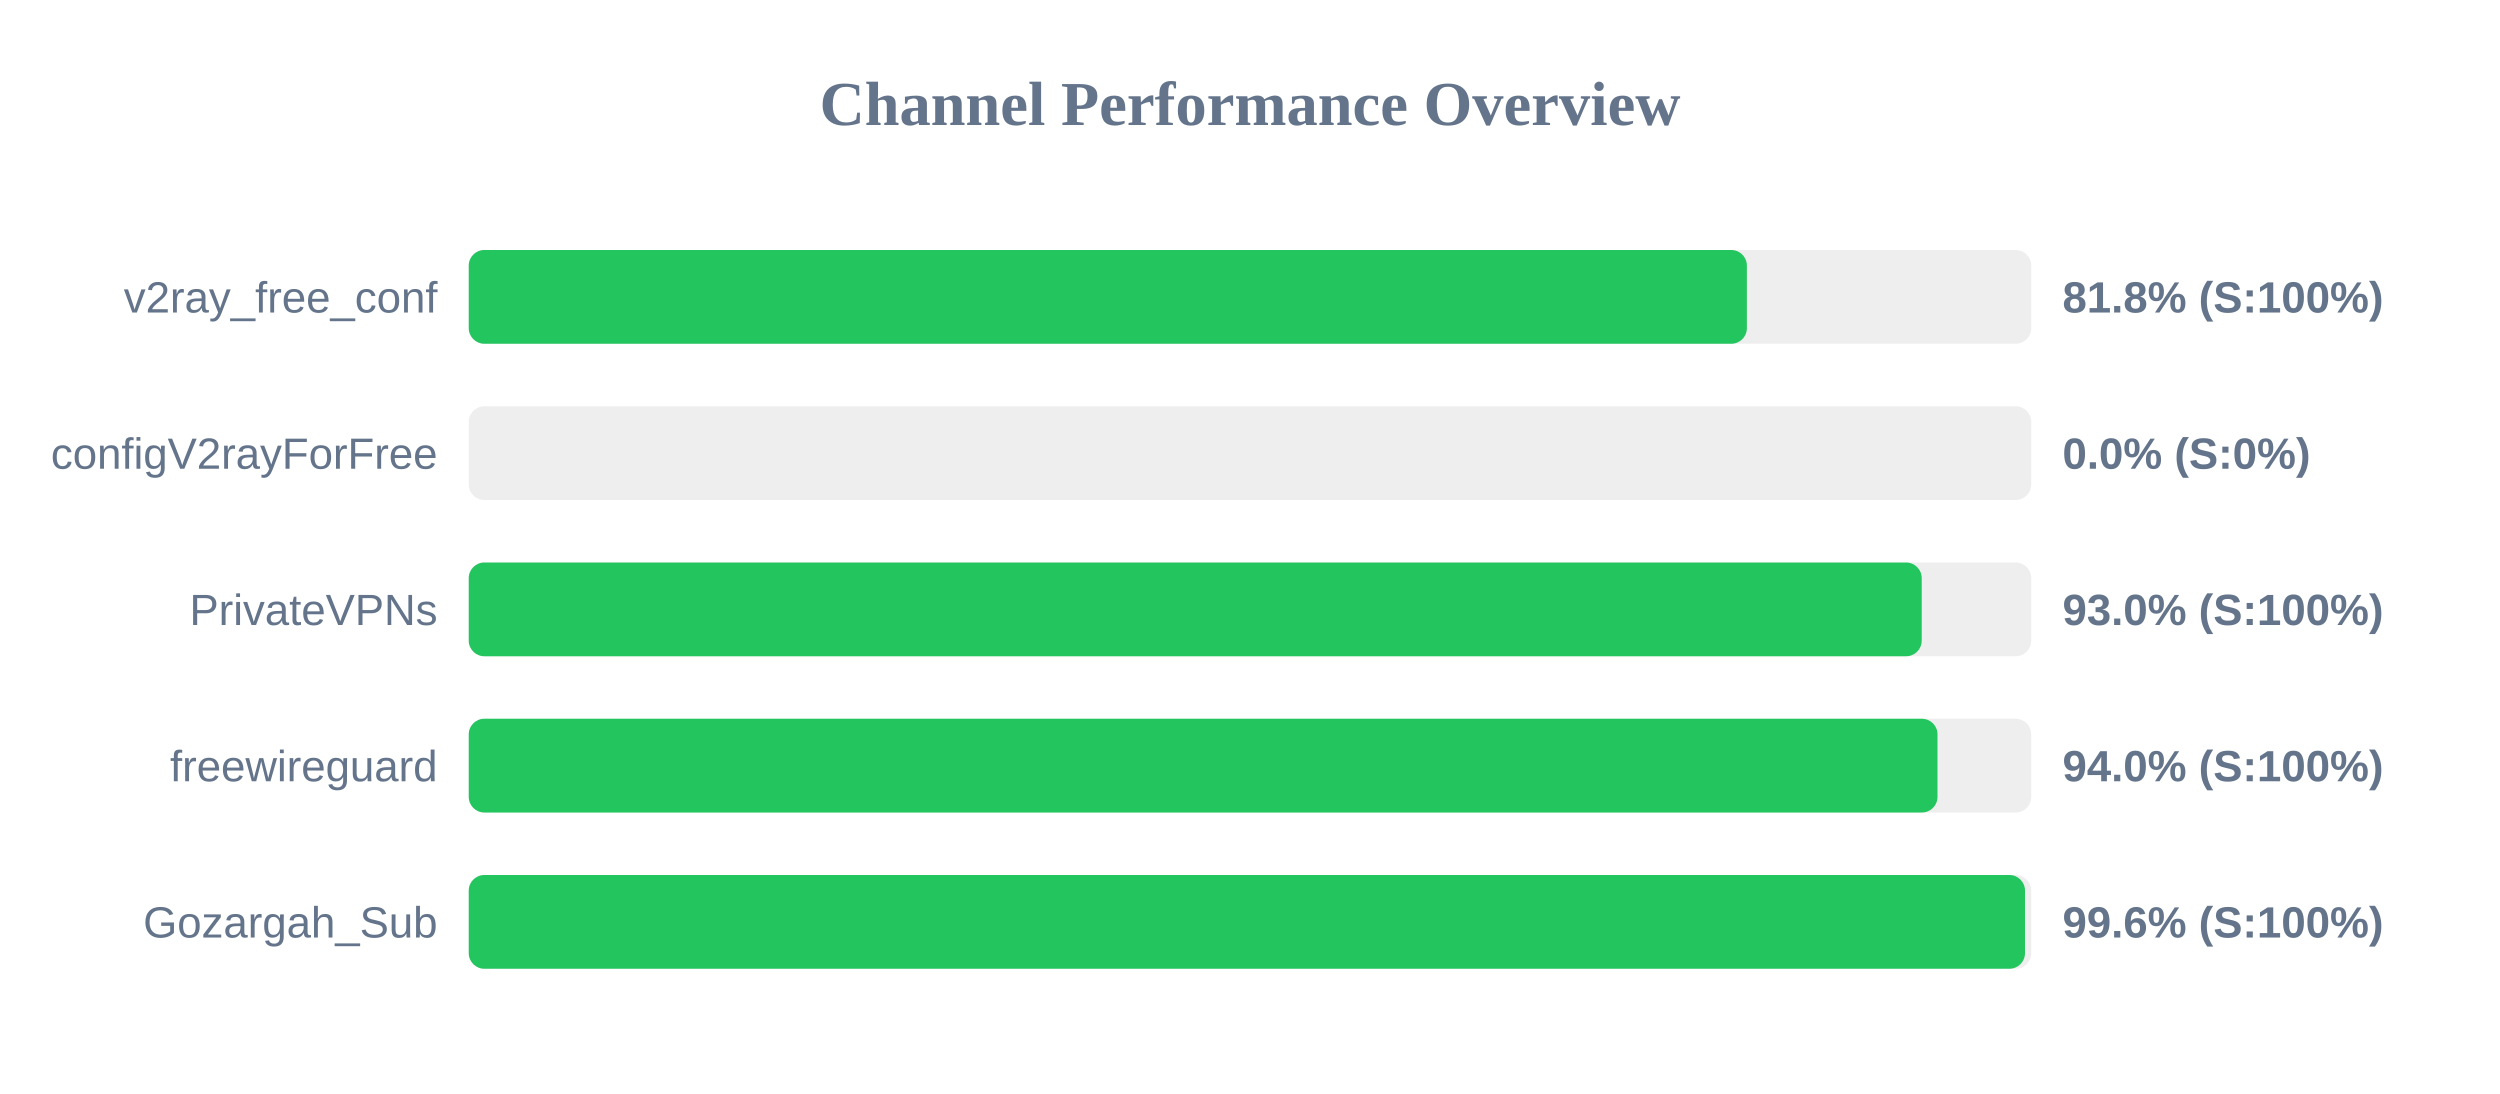
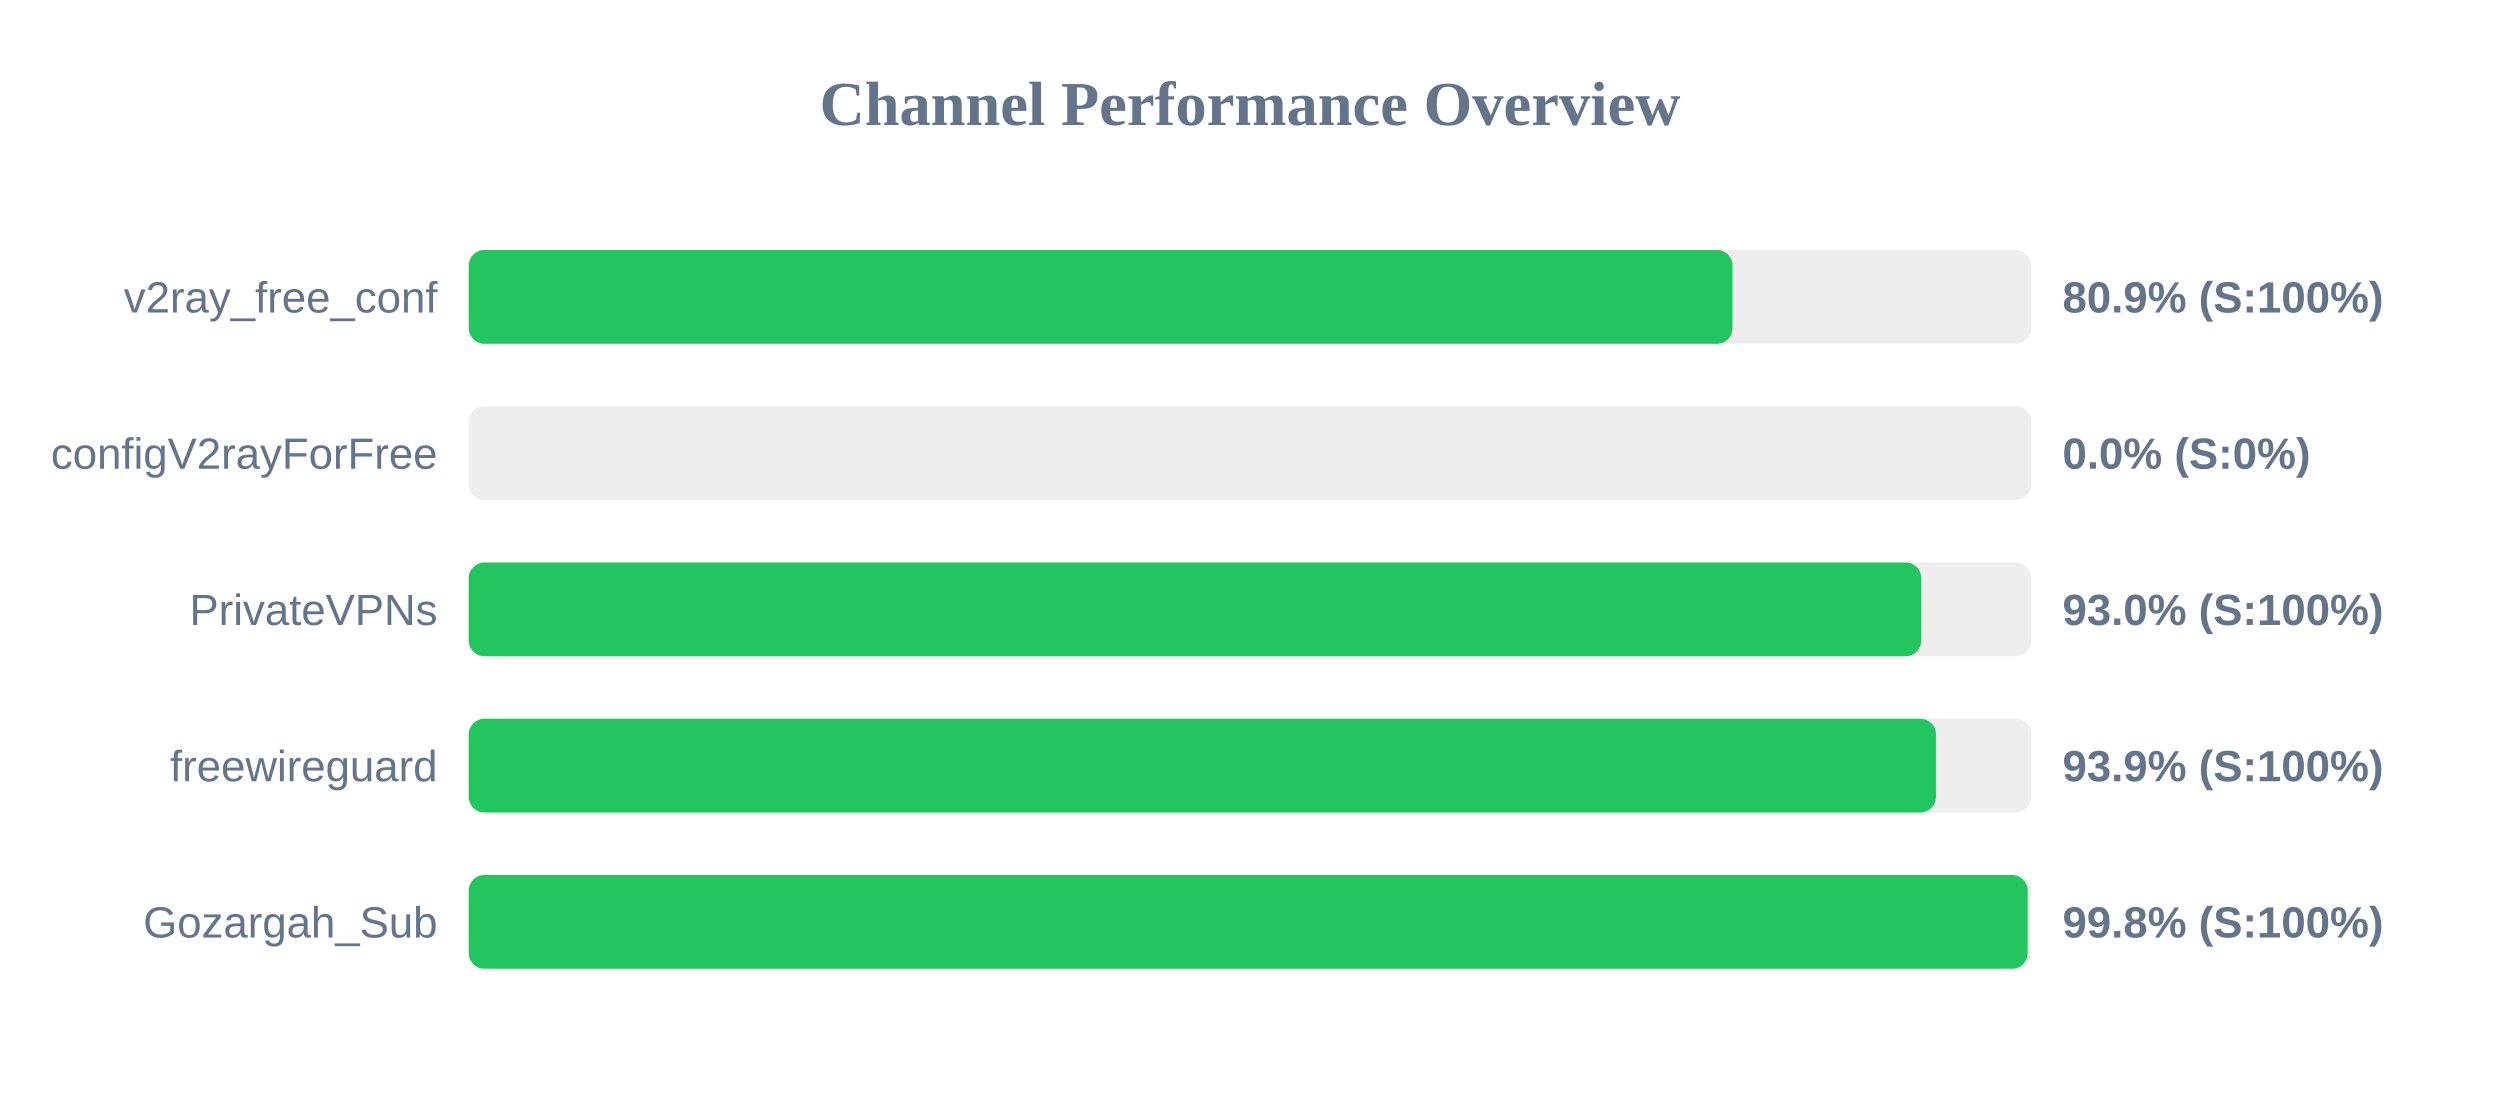
<svg xmlns="http://www.w3.org/2000/svg" width="800" height="350" version="1.1">
  <style>
        .row { font: 14px Arial; fill: #64748b; }
        .score { font: bold 14px Arial; fill: #64748b; }
    </style>
  <text x="400" y="40" text-anchor="middle" font-size="20px" font-weight="bold" fill="#64748b">Channel Performance Overview</text>
  <rect x="150" y="80" width="500" height="30" fill="#eee" rx="5" />
-   <rect x="150" y="80" width="409.0" height="30" fill="#22c55e" rx="5" />
+   <rect x="150" y="80" width="404.4" height="30" fill="#22c55e" rx="5" />
  <text x="140" y="100" text-anchor="end" class="row">v2ray_free_conf</text>
-   <text x="660" y="100" text-anchor="start" class="score">81.8% (S:100%)</text>
+   <text x="660" y="100" text-anchor="start" class="score">80.9% (S:100%)</text>
  <rect x="150" y="130" width="500" height="30" fill="#eee" rx="5" />
  <rect x="150" y="130" width="0.0" height="30" fill="#ef4444" rx="5" />
  <text x="140" y="150" text-anchor="end" class="row">configV2rayForFree</text>
  <text x="660" y="150" text-anchor="start" class="score">0.0% (S:0%)</text>
  <rect x="150" y="180" width="500" height="30" fill="#eee" rx="5" />
-   <rect x="150" y="180" width="464.95" height="30" fill="#22c55e" rx="5" />
+   <rect x="150" y="180" width="464.8" height="30" fill="#22c55e" rx="5" />
  <text x="140" y="200" text-anchor="end" class="row">PrivateVPNs</text>
  <text x="660" y="200" text-anchor="start" class="score">93.0% (S:100%)</text>
  <rect x="150" y="230" width="500" height="30" fill="#eee" rx="5" />
-   <rect x="150" y="230" width="470.0" height="30" fill="#22c55e" rx="5" />
+   <rect x="150" y="230" width="469.5" height="30" fill="#22c55e" rx="5" />
  <text x="140" y="250" text-anchor="end" class="row">freewireguard</text>
-   <text x="660" y="250" text-anchor="start" class="score">94.0% (S:100%)</text>
+   <text x="660" y="250" text-anchor="start" class="score">93.9% (S:100%)</text>
  <rect x="150" y="280" width="500" height="30" fill="#eee" rx="5" />
-   <rect x="150" y="280" width="498.0" height="30" fill="#22c55e" rx="5" />
+   <rect x="150" y="280" width="498.85" height="30" fill="#22c55e" rx="5" />
  <text x="140" y="300" text-anchor="end" class="row">Gozargah_Sub</text>
-   <text x="660" y="300" text-anchor="start" class="score">99.6% (S:100%)</text>
+   <text x="660" y="300" text-anchor="start" class="score">99.8% (S:100%)</text>
</svg>
